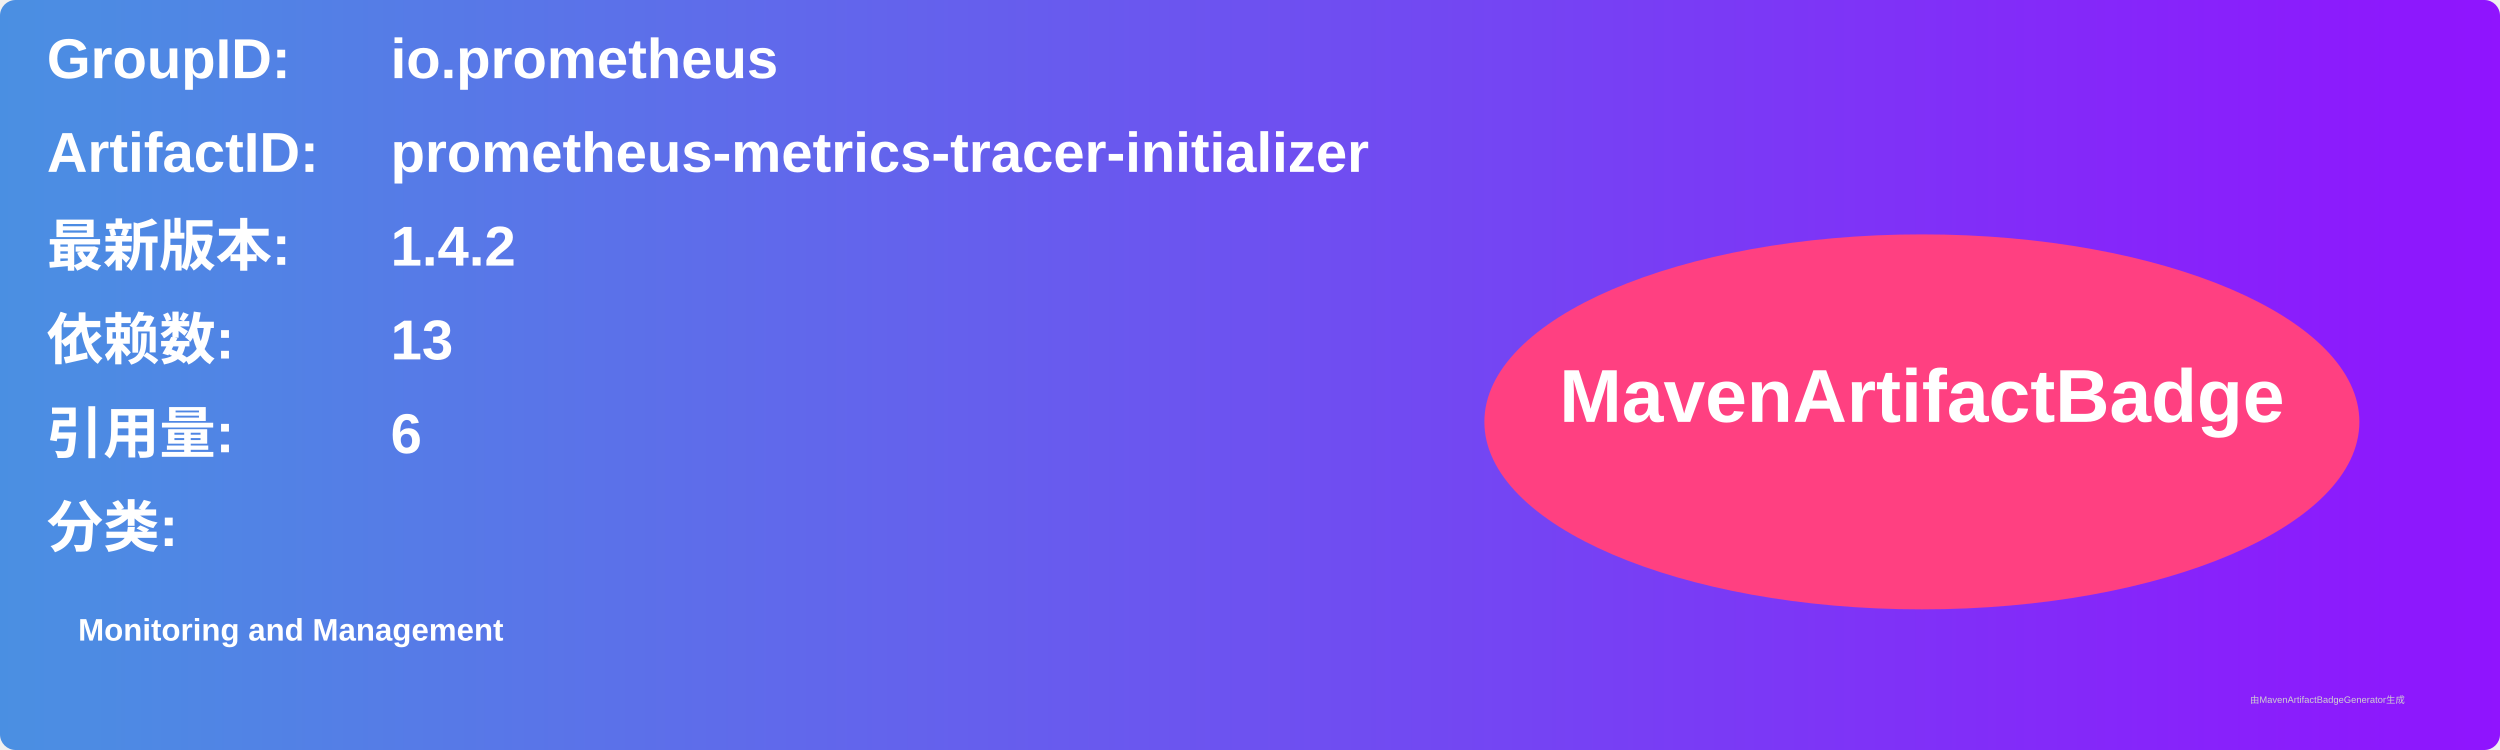
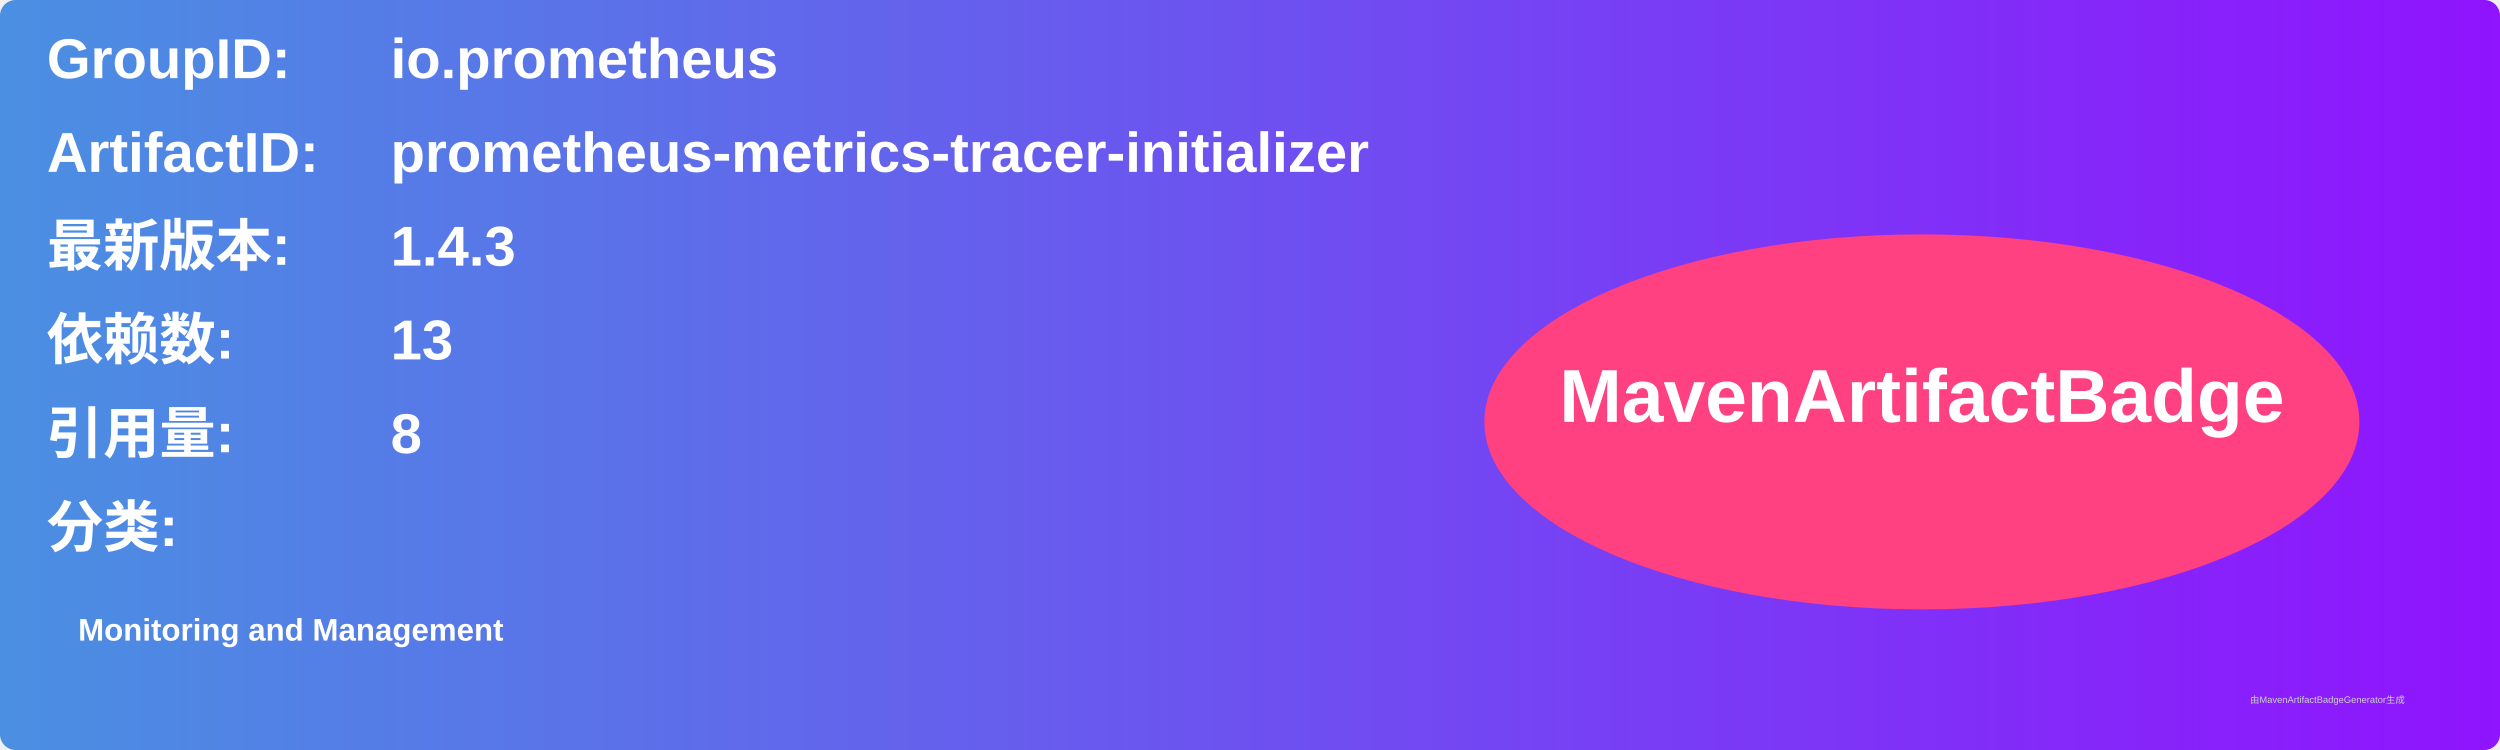
<svg xmlns="http://www.w3.org/2000/svg" width="800" height="240" viewBox="0 0 800 240">
  <linearGradient id="grad" x1="0%" y1="0%" x2="100%" y2="0%">
    <stop offset="0%" stop-color="#4a90e2" />
    <stop offset="100%" stop-color="#9013fe" />
  </linearGradient>
  <rect width="100%" height="100%" rx="5" ry="5" fill="url(#grad)" />
  <g transform="translate(15, 15)">
    <text x="0" y="10" font-family="Arial" font-size="18" fill="white" font-weight="bold" width="260">GroupID:</text>
    <text x="110" y="10" font-family="Arial" font-size="18" fill="white" font-weight="bold" width="460">io.prometheus</text>
    <text x="0" y="40" font-family="Arial" font-size="18" fill="white" font-weight="bold" width="260">ArtifactID:</text>
    <text x="110" y="40" font-family="Arial" font-size="18" fill="white" font-weight="bold" width="460">prometheus-metrics-tracer-initializer</text>
    <text x="0" y="70" font-family="Arial" font-size="18" fill="white" font-weight="bold">最新版本:</text>
    <text x="110" y="70" font-family="Arial" font-size="18" fill="white" font-weight="bold">
-       <tspan font-weight="bold">1.4.2</tspan>
+       <tspan font-weight="bold">1.4.3</tspan>
    </text>
    <text x="0" y="100" font-family="Arial" font-size="18" fill="white" font-weight="bold">依赖数: </text>
    <text x="110" y="100" font-family="Arial" font-size="18" fill="white">
      <tspan font-weight="bold">13</tspan>
    </text>
    <text x="0" y="130" font-family="Arial" font-size="18" fill="white" font-weight="bold">引用量: </text>
    <text x="110" y="130" font-family="Arial" font-size="18" fill="white">
-       <tspan font-weight="bold">6</tspan>
+       <tspan font-weight="bold">8</tspan>
    </text>
    <text x="0" y="160" font-family="Arial" font-size="18" fill="white" font-weight="bold">分类:</text>
    <text x="10" y="190" font-family="Arial" font-size="10" fill="white">
      <tspan font-weight="bold">Monitoring and Management</tspan>
    </text>
    <ellipse cx="600" cy="120" rx="140" ry="60" fill="#ff4081" />
    <text x="600" y="120" text-anchor="middle" font-family="Arial" font-size="24" fill="white" font-weight="bold">MavenArtifactBadge</text>
  </g>
  <text x="720" y="225" font-family="Arial" font-size="3" fill="#d0d0d0">由MavenArtifactBadgeGenerator生成</text>
</svg>
